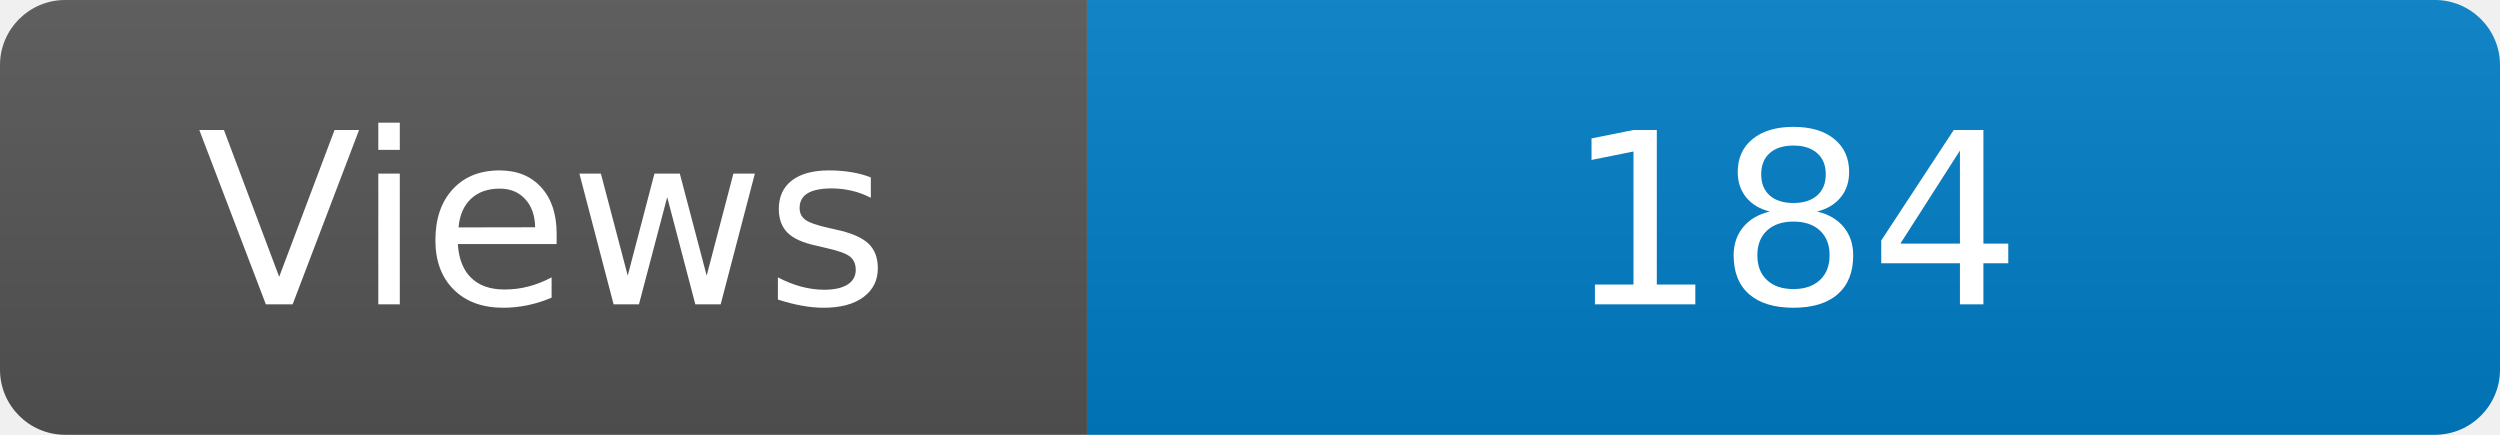
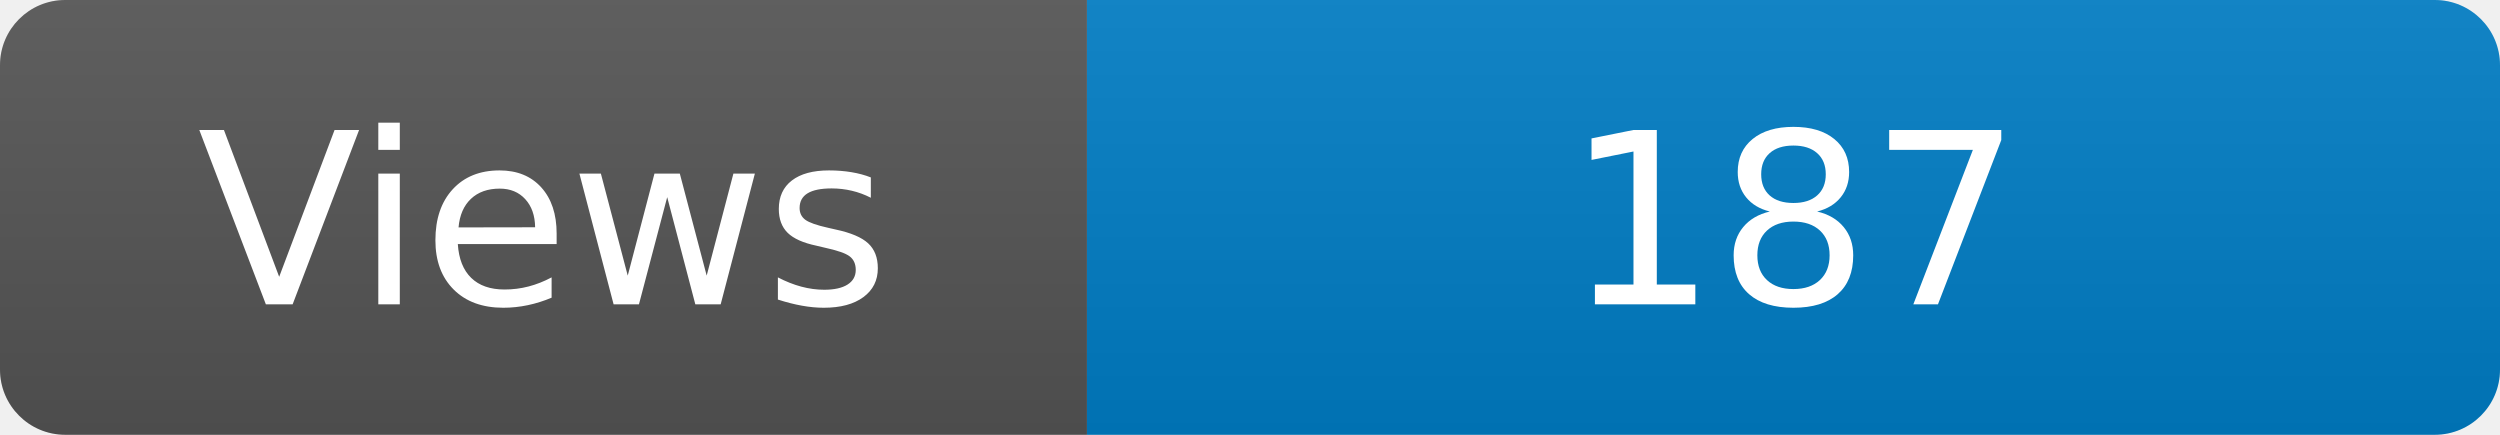
<svg xmlns="http://www.w3.org/2000/svg" width="115" height="20" role="img" aria-label="Maintained?: yes">
  <linearGradient id="s" x2="0" y2="100%">
    <stop offset="0" stop-color="#bbb" stop-opacity=".1" />
    <stop offset="1" stop-opacity=".1" />
  </linearGradient>
  <clipPath id="r">
    <rect width="115" height="20" rx="3" fill="#fff" />
  </clipPath>
  <g clip-path="url(#r)">
    <rect width="50" height="20" fill="#555" />
    <rect x="50" width="160" height="20" fill="#007ec6" />
    <rect width="115" height="20" fill="url(#s)" />
  </g>
  <g fill="#fff" text-anchor="middle" font-family="Verdana,Geneva,DejaVu Sans,sans-serif" font-size="110">
    <text x="250" y="140" transform="scale(.1)" fill="#fff">Views</text>
-     <text x="825" y="140" transform="scale(.1)" fill="#fff">184</text>
+     <text x="825" y="140" transform="scale(.1)" fill="#fff">187</text>
  </g>
</svg>
